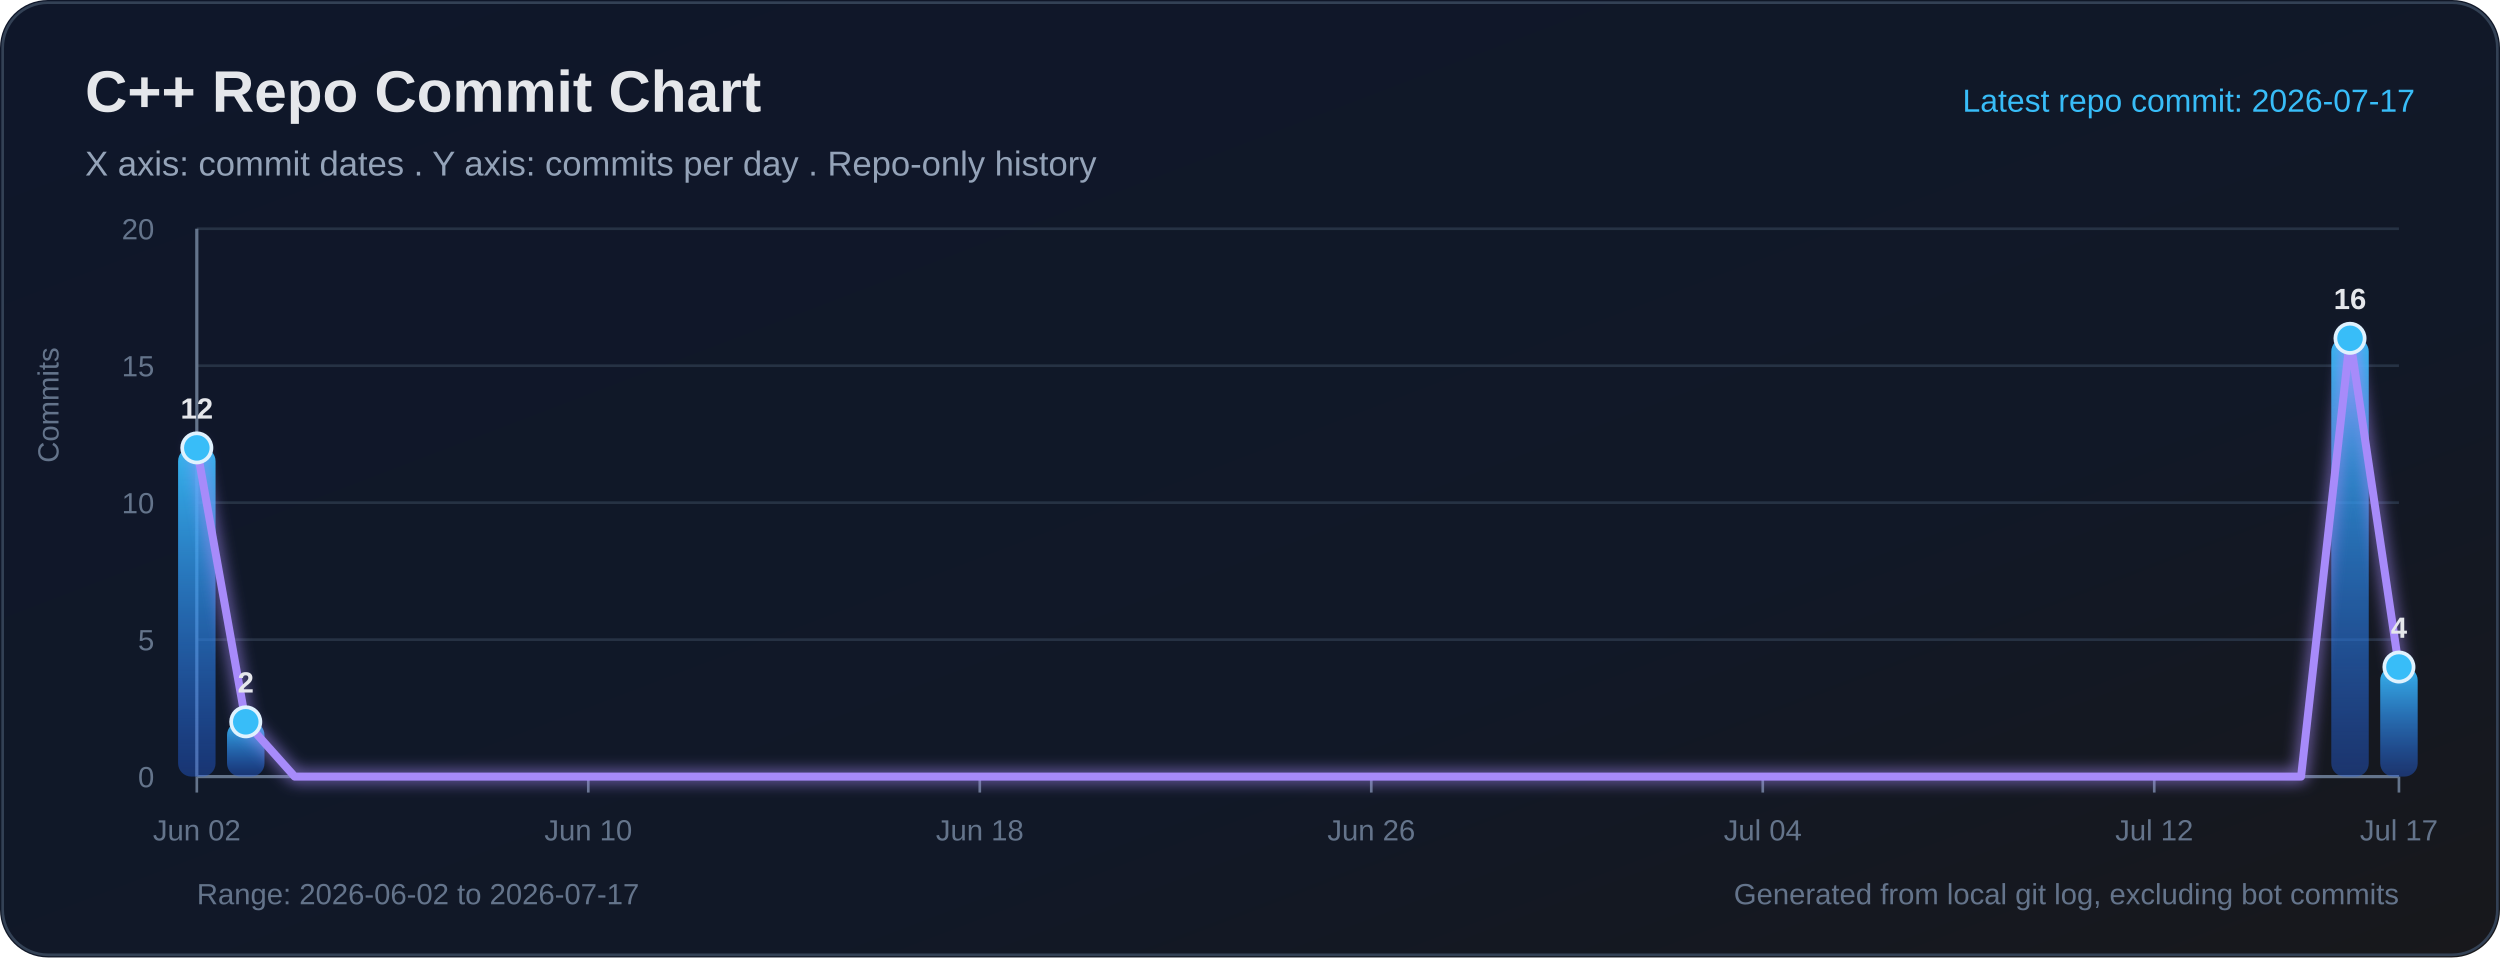
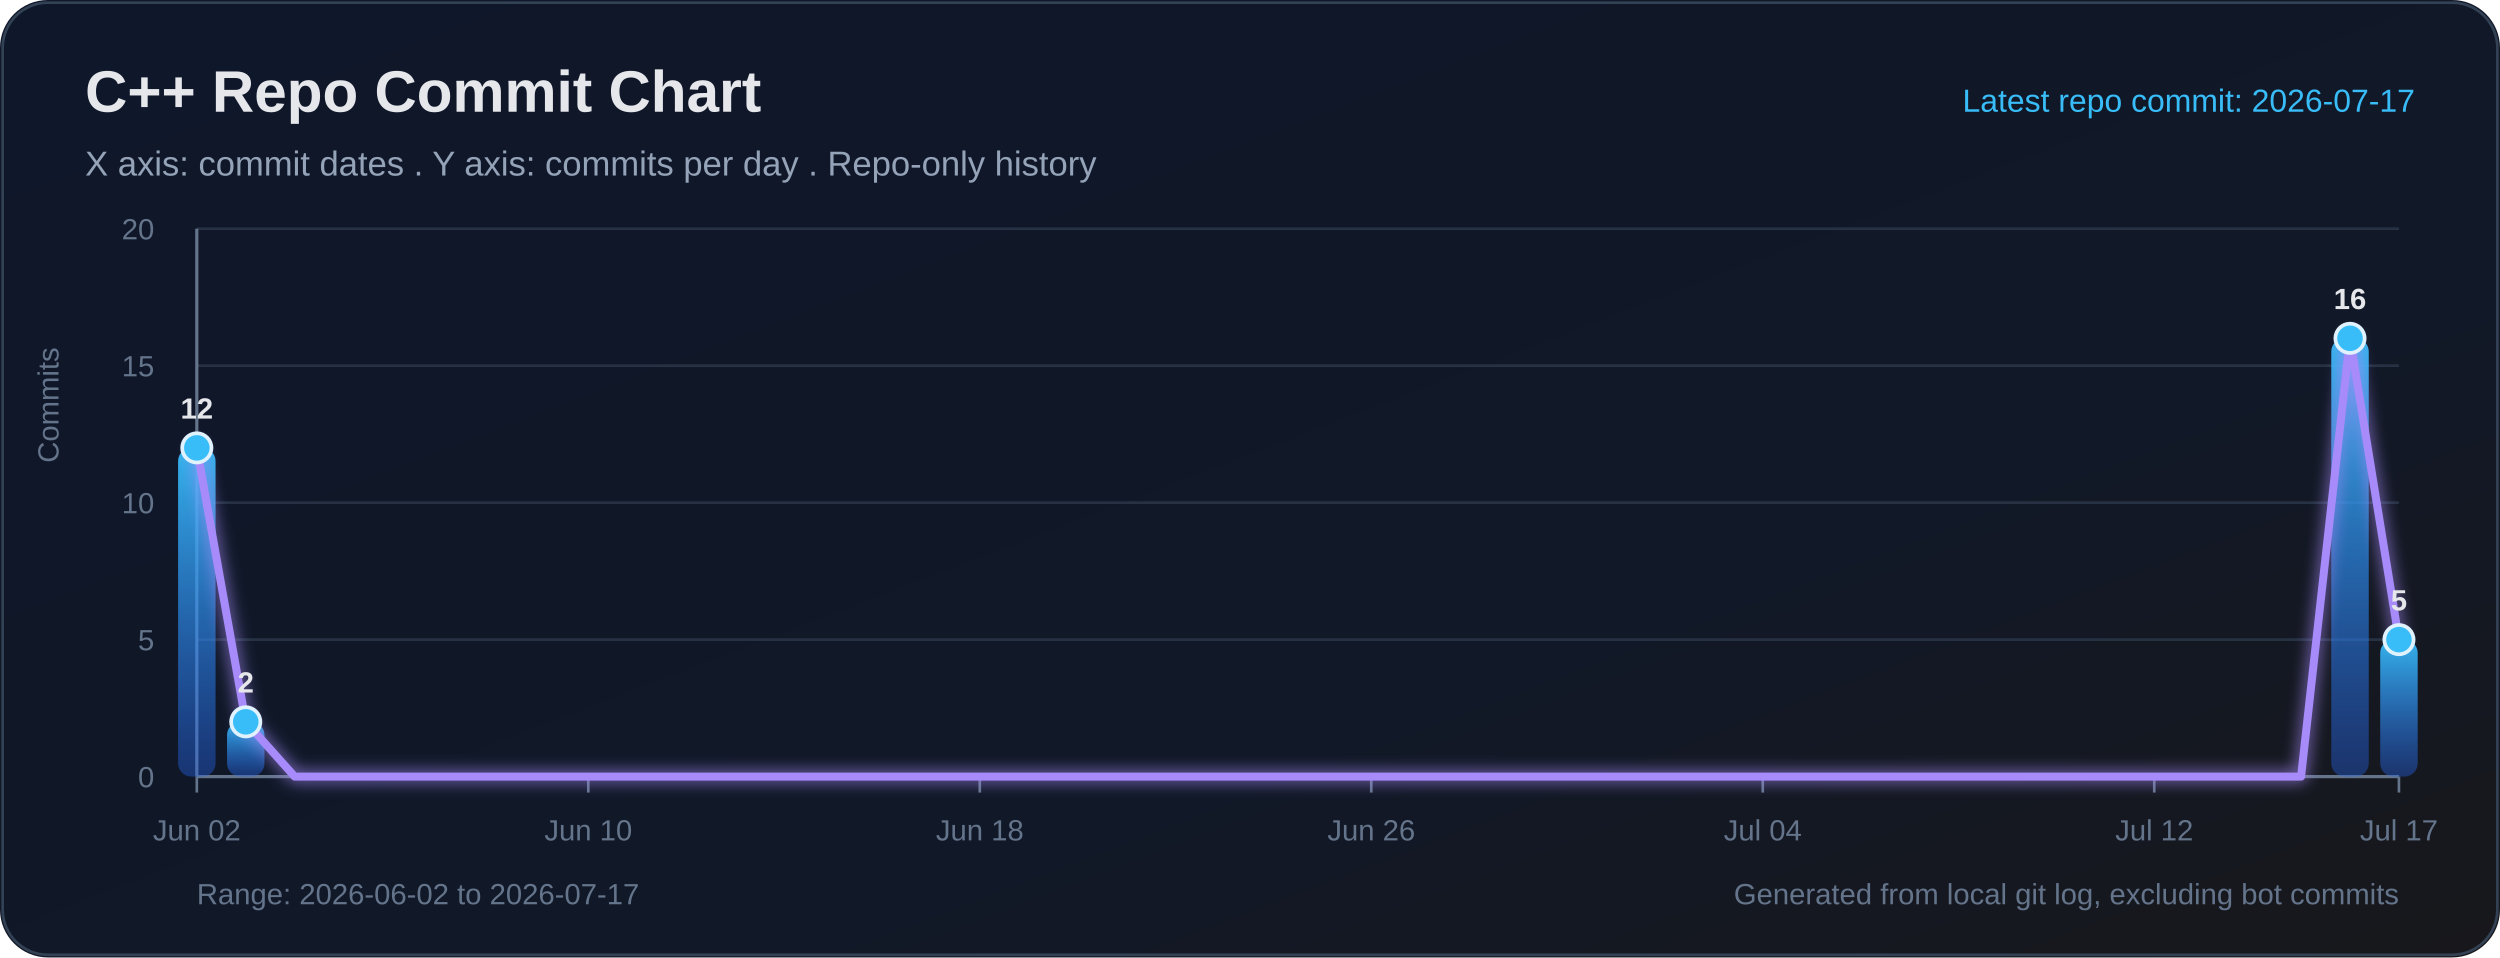
<svg xmlns="http://www.w3.org/2000/svg" width="940" height="360" viewBox="0 0 940 360" role="img" aria-labelledby="title desc">
  <defs>
    <linearGradient id="bg" x1="0" y1="0" x2="1" y2="1">
      <stop offset="0%" stop-color="#0f172a" />
      <stop offset="65%" stop-color="#111827" />
      <stop offset="100%" stop-color="#18181b" />
    </linearGradient>
    <linearGradient id="bar" x1="0" y1="0" x2="0" y2="1">
      <stop offset="0%" stop-color="#38bdf8" stop-opacity="0.95" />
      <stop offset="100%" stop-color="#2563eb" stop-opacity="0.38" />
    </linearGradient>
    <filter id="softGlow" x="-30%" y="-30%" width="160%" height="160%">
      <feGaussianBlur stdDeviation="3" result="blur" />
      <feMerge>
        <feMergeNode in="blur" />
        <feMergeNode in="SourceGraphic" />
      </feMerge>
    </filter>
  </defs>
  <rect width="100%" height="100%" rx="18" fill="url(#bg)" />
  <rect x="1" y="1" width="938" height="358" rx="17" fill="none" stroke="#334155" stroke-width="1" />
  <text x="32" y="42" fill="#e5e7eb" font-size="22" font-family="Segoe UI, Arial, sans-serif" font-weight="700">C++ Repo Commit Chart</text>
  <text x="32" y="66" fill="#94a3b8" font-size="13" font-family="Segoe UI, Arial, sans-serif">X axis: commit dates . Y axis: commits per day . Repo-only history</text>
  <text x="908" y="42" text-anchor="end" fill="#38bdf8" font-size="12" font-family="Segoe UI, Arial, sans-serif">Latest repo commit: 2026-07-17</text>
  <line x1="74" y1="292.00" x2="902" y2="292.00" stroke="#263244" stroke-width="1" />
  <text x="58" y="296.00" text-anchor="end" fill="#64748b" font-size="11" font-family="Segoe UI, Arial, sans-serif">0</text>
  <line x1="74" y1="240.50" x2="902" y2="240.50" stroke="#263244" stroke-width="1" />
  <text x="58" y="244.50" text-anchor="end" fill="#64748b" font-size="11" font-family="Segoe UI, Arial, sans-serif">5</text>
  <line x1="74" y1="189.00" x2="902" y2="189.00" stroke="#263244" stroke-width="1" />
  <text x="58" y="193.00" text-anchor="end" fill="#64748b" font-size="11" font-family="Segoe UI, Arial, sans-serif">10</text>
  <line x1="74" y1="137.50" x2="902" y2="137.50" stroke="#263244" stroke-width="1" />
  <text x="58" y="141.50" text-anchor="end" fill="#64748b" font-size="11" font-family="Segoe UI, Arial, sans-serif">15</text>
  <line x1="74" y1="86.00" x2="902" y2="86.00" stroke="#263244" stroke-width="1" />
  <text x="58" y="90.00" text-anchor="end" fill="#64748b" font-size="11" font-family="Segoe UI, Arial, sans-serif">20</text>
  <line x1="74" y1="86" x2="74" y2="292" stroke="#64748b" stroke-width="1.2" />
  <line x1="74" y1="292" x2="902" y2="292" stroke="#64748b" stroke-width="1.2" />
  <text x="22" y="174" transform="rotate(-90 22 174)" fill="#64748b" font-size="11" font-family="Segoe UI, Arial, sans-serif">Commits</text>
  <line x1="74.00" y1="292" x2="74.00" y2="298" stroke="#64748b" stroke-width="1" />
  <text x="74.00" y="316" text-anchor="middle" fill="#64748b" font-size="11" font-family="Segoe UI, Arial, sans-serif">Jun 02</text>
  <line x1="221.20" y1="292" x2="221.20" y2="298" stroke="#64748b" stroke-width="1" />
  <text x="221.20" y="316" text-anchor="middle" fill="#64748b" font-size="11" font-family="Segoe UI, Arial, sans-serif">Jun 10</text>
  <line x1="368.40" y1="292" x2="368.40" y2="298" stroke="#64748b" stroke-width="1" />
  <text x="368.40" y="316" text-anchor="middle" fill="#64748b" font-size="11" font-family="Segoe UI, Arial, sans-serif">Jun 18</text>
  <line x1="515.60" y1="292" x2="515.60" y2="298" stroke="#64748b" stroke-width="1" />
  <text x="515.60" y="316" text-anchor="middle" fill="#64748b" font-size="11" font-family="Segoe UI, Arial, sans-serif">Jun 26</text>
  <line x1="662.80" y1="292" x2="662.80" y2="298" stroke="#64748b" stroke-width="1" />
  <text x="662.80" y="316" text-anchor="middle" fill="#64748b" font-size="11" font-family="Segoe UI, Arial, sans-serif">Jul 04</text>
  <line x1="810.00" y1="292" x2="810.00" y2="298" stroke="#64748b" stroke-width="1" />
  <text x="810.00" y="316" text-anchor="middle" fill="#64748b" font-size="11" font-family="Segoe UI, Arial, sans-serif">Jul 12</text>
  <line x1="902.00" y1="292" x2="902.00" y2="298" stroke="#64748b" stroke-width="1" />
  <text x="902.00" y="316" text-anchor="middle" fill="#64748b" font-size="11" font-family="Segoe UI, Arial, sans-serif">Jul 17</text>
  <rect x="66.96" y="168.40" width="14.09" height="123.60" rx="5" fill="url(#bar)">
</rect>
  <rect x="85.36" y="271.40" width="14.09" height="20.60" rx="5" fill="url(#bar)">
</rect>
  <rect x="876.56" y="127.20" width="14.09" height="164.80" rx="5" fill="url(#bar)">
</rect>
-   <rect x="894.96" y="250.80" width="14.09" height="41.20" rx="5" fill="url(#bar)">
+   <rect x="894.96" y="240.50" width="14.09" height="51.50" rx="5" fill="url(#bar)">
</rect>
-   <polyline fill="none" stroke="#a78bfa" stroke-width="3" stroke-linecap="round" stroke-linejoin="round" points="74.00,168.40 92.40,271.40 110.80,292.00 129.20,292.00 147.60,292.00 166.00,292.00 184.40,292.00 202.80,292.00 221.20,292.00 239.60,292.00 258.00,292.00 276.40,292.00 294.80,292.00 313.20,292.00 331.60,292.00 350.00,292.00 368.40,292.00 386.80,292.00 405.20,292.00 423.60,292.00 442.00,292.00 460.40,292.00 478.80,292.00 497.20,292.00 515.60,292.00 534.00,292.00 552.40,292.00 570.80,292.00 589.20,292.00 607.60,292.00 626.00,292.00 644.40,292.00 662.80,292.00 681.20,292.00 699.60,292.00 718.00,292.00 736.40,292.00 754.80,292.00 773.20,292.00 791.60,292.00 810.00,292.00 828.40,292.00 846.80,292.00 865.20,292.00 883.60,127.20 902.00,250.80" filter="url(#softGlow)" />
+   <polyline fill="none" stroke="#a78bfa" stroke-width="3" stroke-linecap="round" stroke-linejoin="round" points="74.00,168.40 92.40,271.40 110.80,292.00 129.20,292.00 147.60,292.00 166.00,292.00 184.40,292.00 202.80,292.00 221.20,292.00 239.60,292.00 258.00,292.00 276.40,292.00 294.80,292.00 313.20,292.00 331.60,292.00 350.00,292.00 368.40,292.00 386.80,292.00 405.20,292.00 423.60,292.00 442.00,292.00 460.40,292.00 478.80,292.00 497.20,292.00 515.60,292.00 534.00,292.00 552.40,292.00 570.80,292.00 589.20,292.00 607.60,292.00 626.00,292.00 644.40,292.00 662.80,292.00 681.20,292.00 699.60,292.00 718.00,292.00 736.40,292.00 754.80,292.00 773.20,292.00 791.60,292.00 810.00,292.00 828.40,292.00 846.80,292.00 865.20,292.00 883.60,127.20 902.00,240.50" filter="url(#softGlow)" />
  <circle cx="74.00" cy="168.40" r="5.5" fill="#38bdf8" stroke="#e0f2fe" stroke-width="1.4">
</circle>
  <text x="74.00" y="157.40" text-anchor="middle" fill="#e5e7eb" font-size="11" font-family="Segoe UI, Arial, sans-serif" font-weight="700">12</text>
  <circle cx="92.40" cy="271.40" r="5.5" fill="#38bdf8" stroke="#e0f2fe" stroke-width="1.4">
</circle>
  <text x="92.40" y="260.40" text-anchor="middle" fill="#e5e7eb" font-size="11" font-family="Segoe UI, Arial, sans-serif" font-weight="700">2</text>
  <circle cx="883.60" cy="127.20" r="5.5" fill="#38bdf8" stroke="#e0f2fe" stroke-width="1.4">
</circle>
  <text x="883.60" y="116.20" text-anchor="middle" fill="#e5e7eb" font-size="11" font-family="Segoe UI, Arial, sans-serif" font-weight="700">16</text>
-   <circle cx="902.00" cy="250.80" r="5.5" fill="#38bdf8" stroke="#e0f2fe" stroke-width="1.4">
+   <circle cx="902.00" cy="240.50" r="5.5" fill="#38bdf8" stroke="#e0f2fe" stroke-width="1.4">
</circle>
-   <text x="902.00" y="239.80" text-anchor="middle" fill="#e5e7eb" font-size="11" font-family="Segoe UI, Arial, sans-serif" font-weight="700">4</text>
+   <text x="902.00" y="229.50" text-anchor="middle" fill="#e5e7eb" font-size="11" font-family="Segoe UI, Arial, sans-serif" font-weight="700">5</text>
  <text x="74" y="340" fill="#64748b" font-size="11" font-family="Segoe UI, Arial, sans-serif">Range: 2026-06-02 to 2026-07-17</text>
  <text x="902" y="340" text-anchor="end" fill="#64748b" font-size="11" font-family="Segoe UI, Arial, sans-serif">Generated from local git log, excluding bot commits</text>
</svg>
